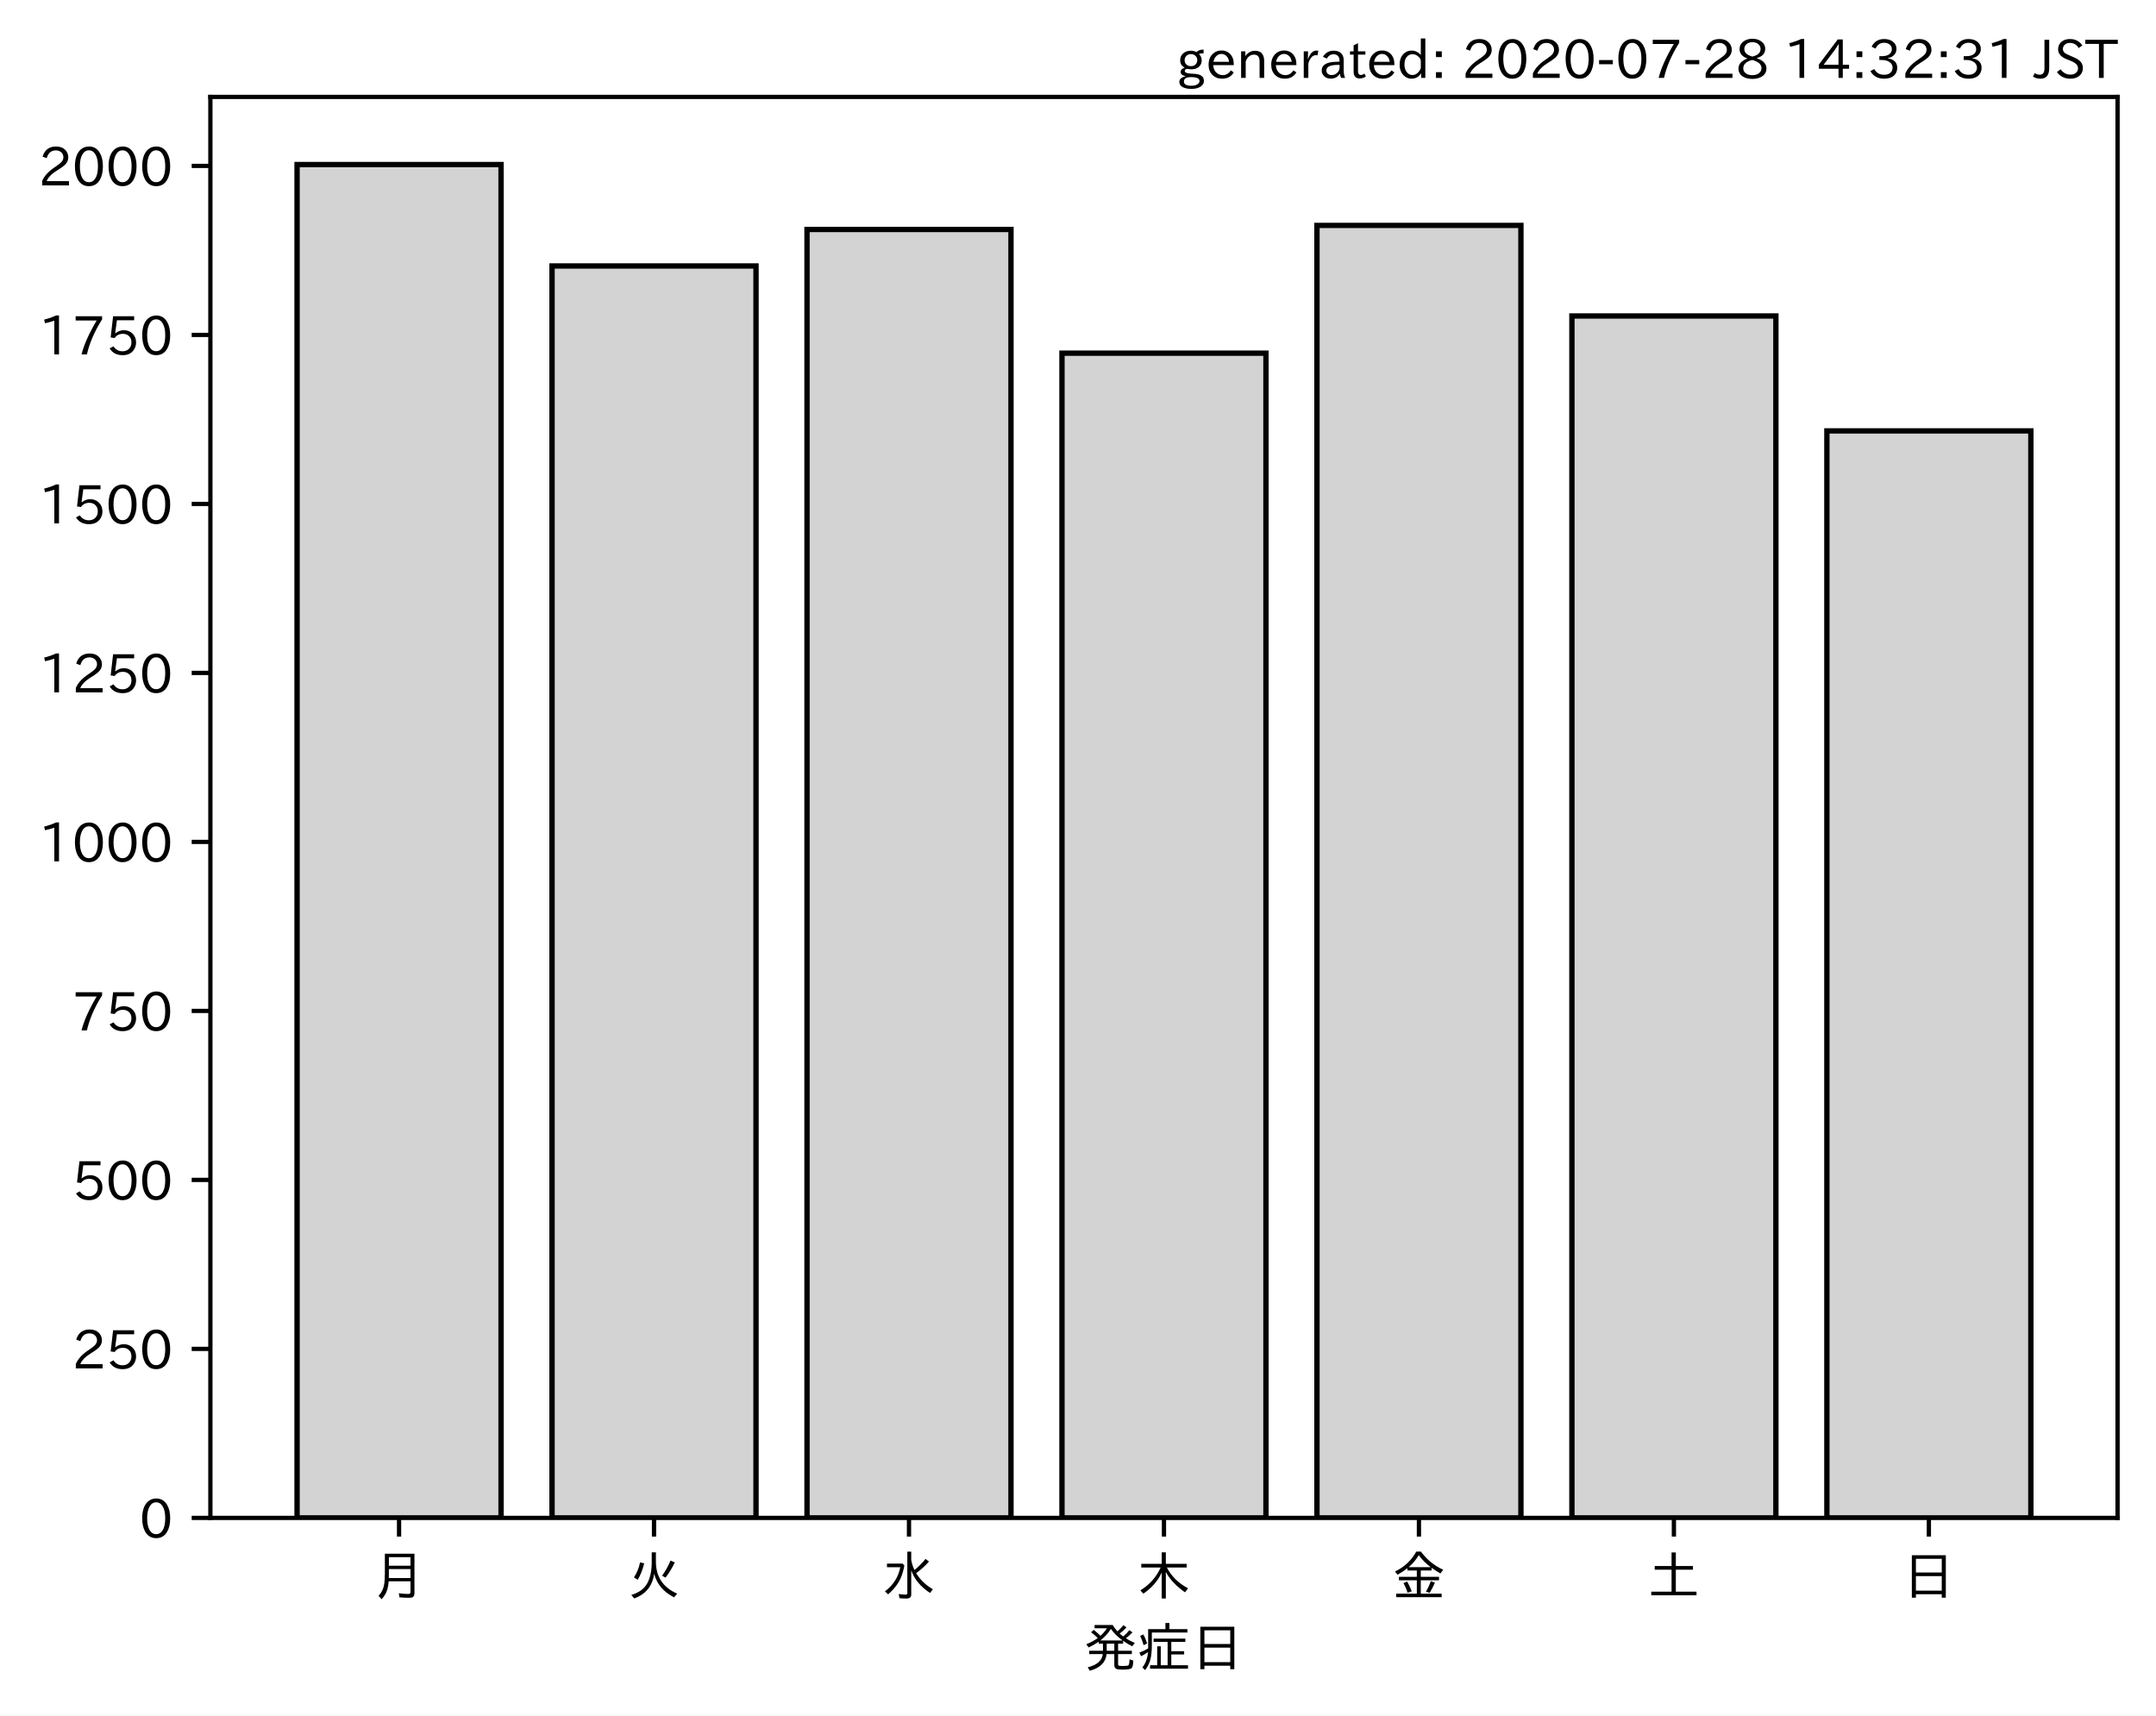
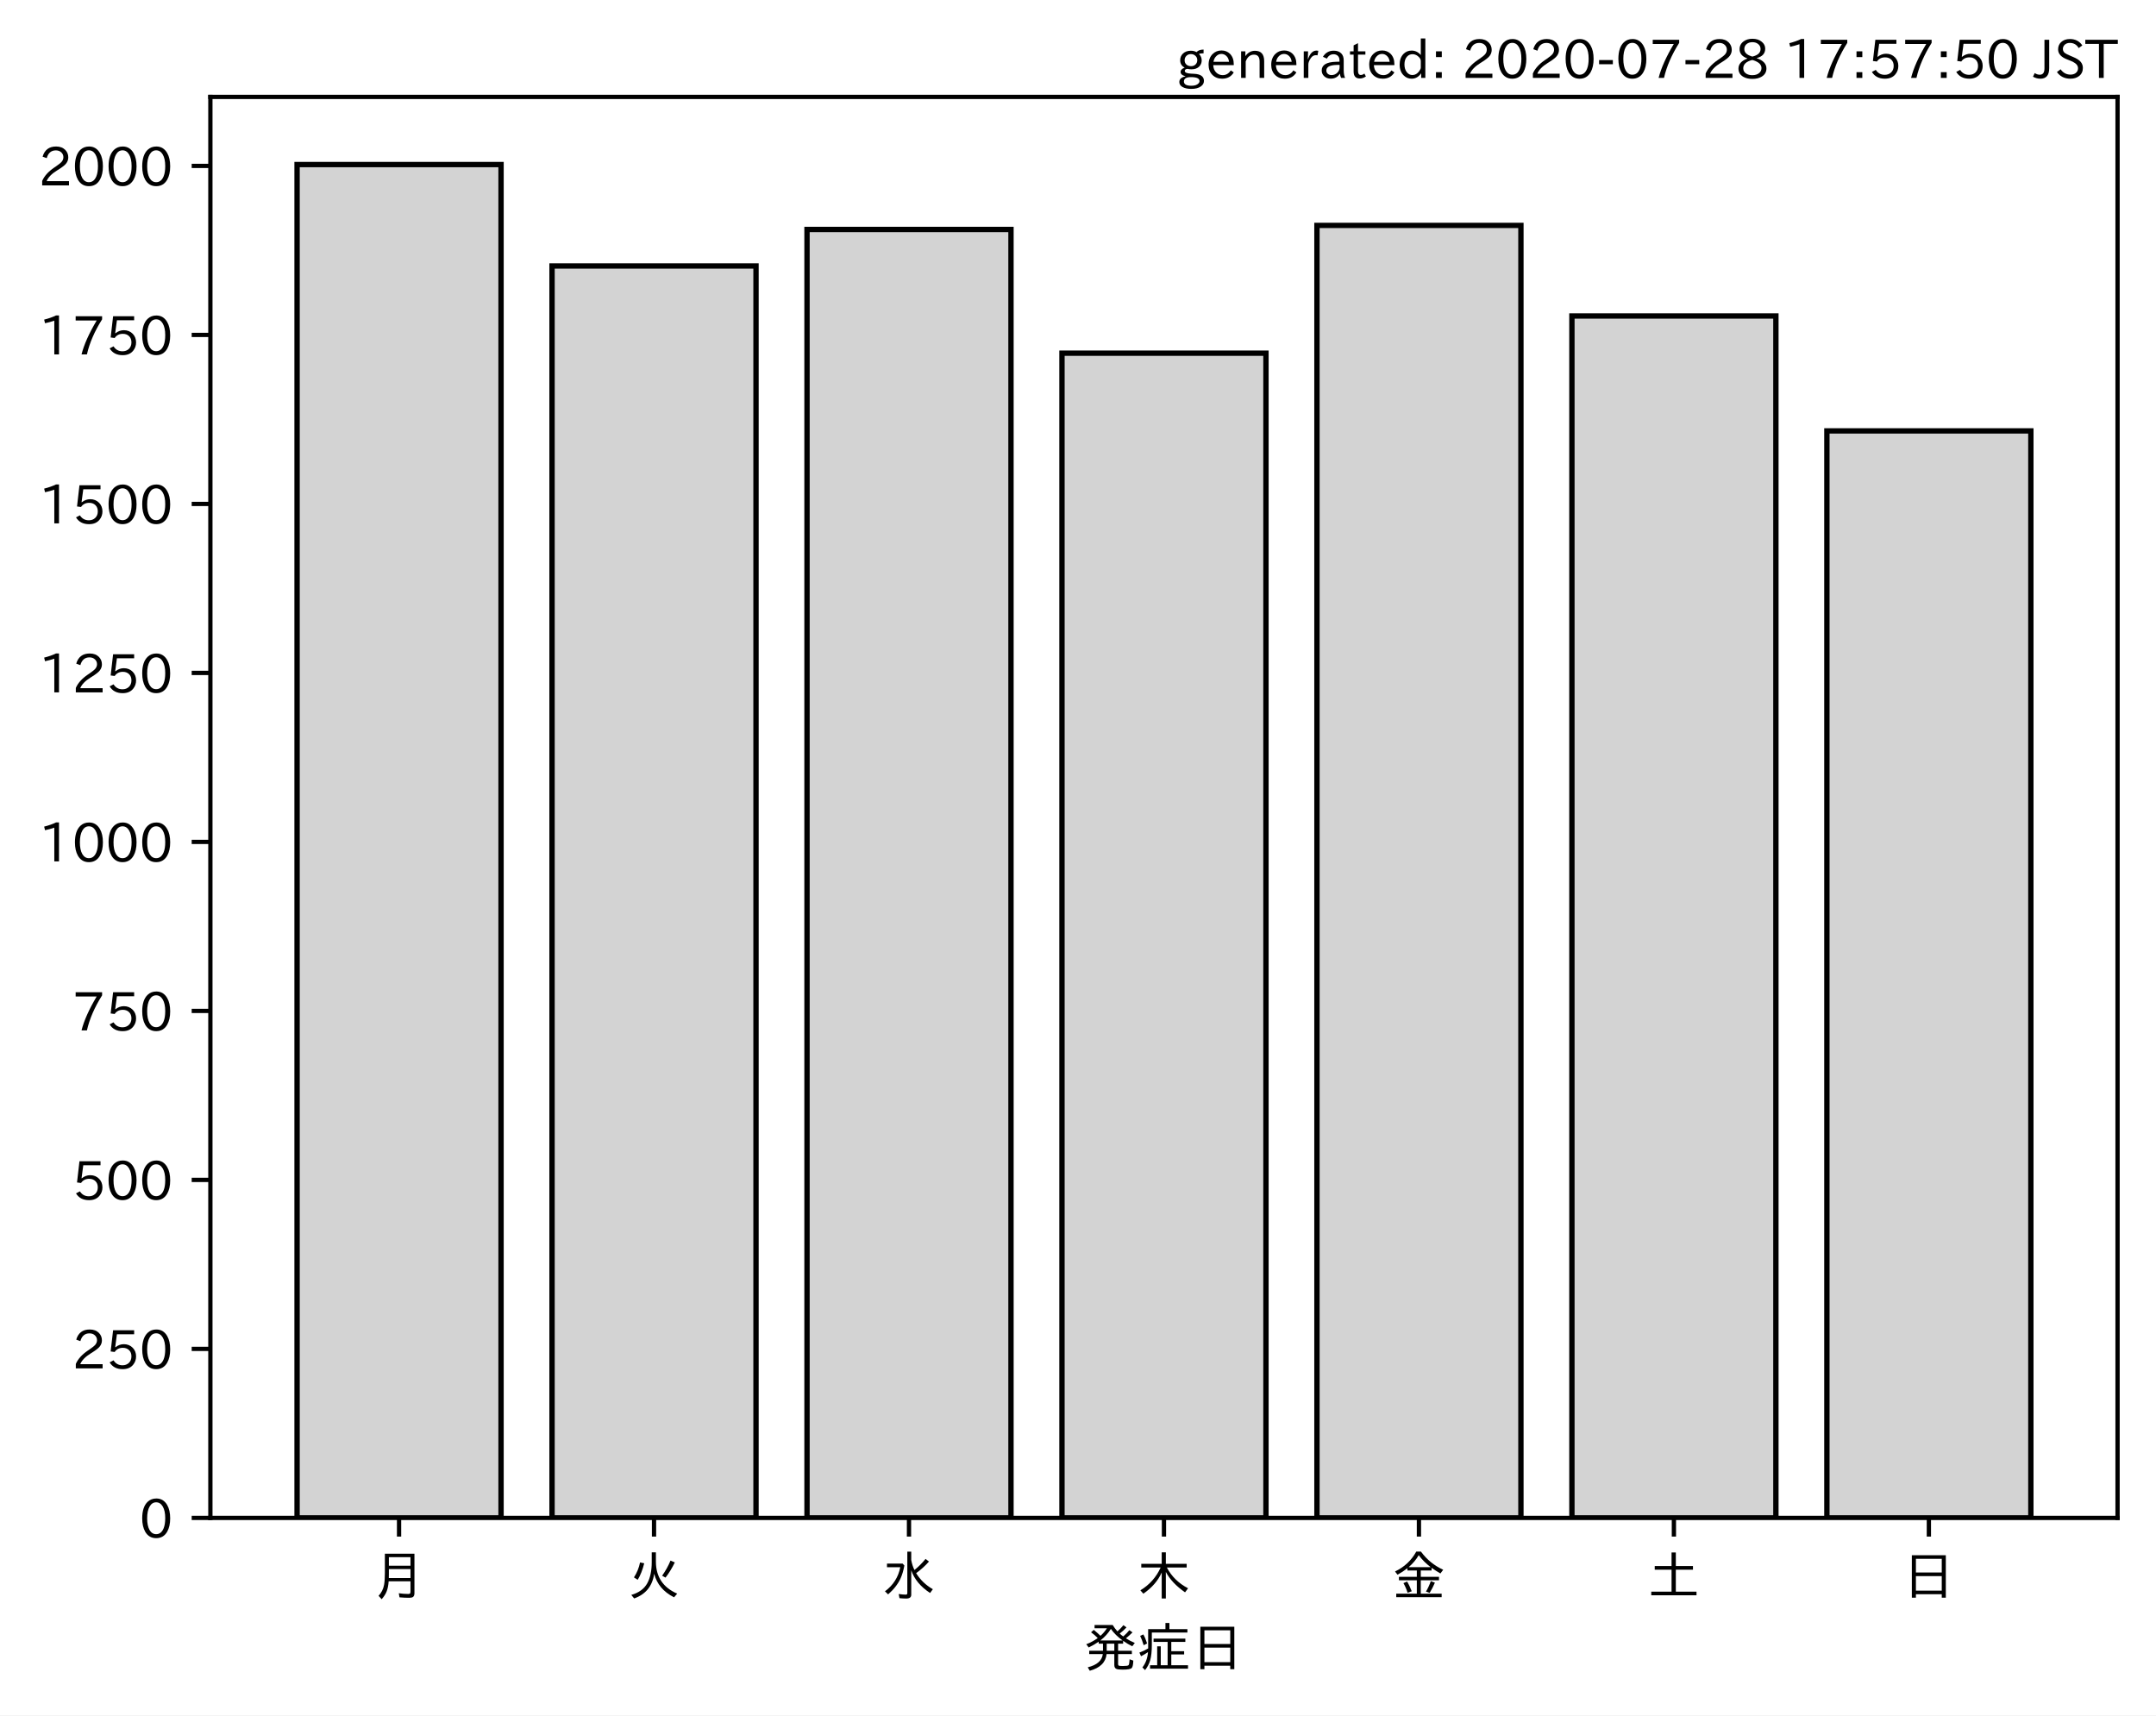
<svg xmlns="http://www.w3.org/2000/svg" xmlns:xlink="http://www.w3.org/1999/xlink" height="321.24pt" version="1.1" viewBox="0 0 403.714 321.24" width="403.714pt">
  <defs>
    <style type="text/css">*{stroke-linecap:butt;stroke-linejoin:round;}</style>
  </defs>
  <g id="figure_1">
    <g id="patch_1">
      <path d="M 0 321.24  L 403.714 321.24  L 403.714 0  L 0 0  z " style="fill:#ffffff;" />
    </g>
    <g id="axes_1">
      <g id="patch_2">
        <path d="M 39.394 284.259  L 396.514 284.259  L 396.514 18.147  L 39.394 18.147  z " style="fill:#ffffff;" />
      </g>
      <g id="patch_3">
-         <path clip-path="url(#pa9a5b48091)" d="M 55.626 284.259  L 93.821 284.259  L 93.821 30.819  L 55.626 30.819  z " style="fill:#d3d3d3;stroke:#000000;stroke-linejoin:miter;" />
+         <path clip-path="url(#pfd80ca3d5c)" d="M 55.626 284.259  L 93.821 284.259  L 93.821 30.819  L 55.626 30.819  z " style="fill:#d3d3d3;stroke:#000000;stroke-linejoin:miter;" />
      </g>
      <g id="patch_4">
-         <path clip-path="url(#pa9a5b48091)" d="M 103.37 284.259  L 141.564 284.259  L 141.564 49.808  L 103.37 49.808  z " style="fill:#d3d3d3;stroke:#000000;stroke-linejoin:miter;" />
+         <path clip-path="url(#pfd80ca3d5c)" d="M 103.37 284.259  L 141.564 284.259  L 141.564 49.808  L 103.37 49.808  z " style="fill:#d3d3d3;stroke:#000000;stroke-linejoin:miter;" />
      </g>
      <g id="patch_5">
-         <path clip-path="url(#pa9a5b48091)" d="M 151.113 284.259  L 189.308 284.259  L 189.308 42.972  L 151.113 42.972  z " style="fill:#d3d3d3;stroke:#000000;stroke-linejoin:miter;" />
+         <path clip-path="url(#pfd80ca3d5c)" d="M 151.113 284.259  L 189.308 284.259  L 189.308 42.972  L 151.113 42.972  z " style="fill:#d3d3d3;stroke:#000000;stroke-linejoin:miter;" />
      </g>
      <g id="patch_6">
-         <path clip-path="url(#pa9a5b48091)" d="M 198.856 284.259  L 237.051 284.259  L 237.051 66.138  L 198.856 66.138  z " style="fill:#d3d3d3;stroke:#000000;stroke-linejoin:miter;" />
+         <path clip-path="url(#pfd80ca3d5c)" d="M 198.856 284.259  L 237.051 284.259  L 237.051 66.138  L 198.856 66.138  z " style="fill:#d3d3d3;stroke:#000000;stroke-linejoin:miter;" />
      </g>
      <g id="patch_7">
-         <path clip-path="url(#pa9a5b48091)" d="M 246.6 284.259  L 284.794 284.259  L 284.794 42.212  L 246.6 42.212  z " style="fill:#d3d3d3;stroke:#000000;stroke-linejoin:miter;" />
+         <path clip-path="url(#pfd80ca3d5c)" d="M 246.6 284.259  L 284.794 284.259  L 284.794 42.212  L 246.6 42.212  z " style="fill:#d3d3d3;stroke:#000000;stroke-linejoin:miter;" />
      </g>
      <g id="patch_8">
-         <path clip-path="url(#pa9a5b48091)" d="M 294.343 284.259  L 332.538 284.259  L 332.538 59.176  L 294.343 59.176  z " style="fill:#d3d3d3;stroke:#000000;stroke-linejoin:miter;" />
+         <path clip-path="url(#pfd80ca3d5c)" d="M 294.343 284.259  L 332.538 284.259  L 332.538 59.176  L 294.343 59.176  z " style="fill:#d3d3d3;stroke:#000000;stroke-linejoin:miter;" />
      </g>
      <g id="patch_9">
-         <path clip-path="url(#pa9a5b48091)" d="M 342.086 284.259  L 380.281 284.259  L 380.281 80.696  L 342.086 80.696  z " style="fill:#d3d3d3;stroke:#000000;stroke-linejoin:miter;" />
+         <path clip-path="url(#pfd80ca3d5c)" d="M 342.086 284.259  L 380.281 284.259  L 380.281 80.696  L 342.086 80.696  z " style="fill:#d3d3d3;stroke:#000000;stroke-linejoin:miter;" />
      </g>
      <g id="matplotlib.axis_1">
        <g id="xtick_1">
          <g id="line2d_1">
            <defs>
-               <path d="M 0 0  L 0 3.5  " id="maa4a8fe077" style="stroke:#000000;stroke-width:0.8;" />
+               <path d="M 0 0  L 0 3.5  " id="m48f5df5b81" style="stroke:#000000;stroke-width:0.8;" />
            </defs>
            <g>
-               <use style="stroke:#000000;stroke-width:0.8;" x="74.724" xlink:href="#maa4a8fe077" y="284.259" />
+               <use style="stroke:#000000;stroke-width:0.8;" x="74.724" xlink:href="#m48f5df5b81" y="284.259" />
            </g>
          </g>
          <g id="text_1">
            <g transform="translate(69.7238 298.7493)scale(0.1 -0.1)">
              <defs>
                <path d="M 78.812 77.875  L 78.812 4  Q 78.812 -1.219 76.078 -3.172  Q 73.969 -4.688 68.797 -4.688  Q 60.844 -4.688 50.828 -3.859  L 49.516 3.812  Q 58.594 2.484 67.094 2.484  Q 70.359 2.484 71.047 4.109  Q 71.391 4.891 71.391 6.844  L 71.391 26.125  L 30.516 26.125  Q 29.781 14.938 26.812 7.422  Q 24.031 0.094 17.438 -7.375  L 11.625 -0.984  Q 19.672 7.422 21.922 19.438  Q 23.438 27.688 23.438 41.406  L 23.438 77.875  z M 30.953 71.391  L 30.953 55.328  L 71.391 55.328  L 71.391 71.391  z M 30.953 49.125  L 30.953 39.938  Q 30.953 35.75 30.859 33.547  L 30.859 32.328  L 71.391 32.328  L 71.391 49.125  z " id="IPAexGothic-26376" />
              </defs>
              <use xlink:href="#IPAexGothic-26376" />
            </g>
          </g>
        </g>
        <g id="xtick_2">
          <g id="line2d_2">
            <g>
-               <use style="stroke:#000000;stroke-width:0.8;" x="122.467" xlink:href="#maa4a8fe077" y="284.259" />
+               <use style="stroke:#000000;stroke-width:0.8;" x="122.467" xlink:href="#m48f5df5b81" y="284.259" />
            </g>
          </g>
          <g id="text_2">
            <g transform="translate(117.4671 298.7493)scale(0.1 -0.1)">
              <defs>
                <path d="M 53.516 80.422  L 53.516 63.188  Q 53.516 20.359 93.406 3.078  L 87.5 -3.812  Q 57.672 11.328 50.297 40.375  Q 45.359 5.672 12.797 -5.906  L 7.422 0.688  Q 28.859 6.844 37.406 22.609  Q 45.703 37.844 45.703 62.016  L 45.703 80.422  z M 12.406 33.5  Q 20.703 46.141 23.828 61.531  L 31.641 59.906  Q 27 41.312 19.438 29  z M 65.141 36.625  Q 74.656 50.047 80.906 64.984  L 88.922 61.531  Q 81.109 45.406 71.531 33.109  z " id="IPAexGothic-28779" />
              </defs>
              <use xlink:href="#IPAexGothic-28779" />
            </g>
          </g>
        </g>
        <g id="xtick_3">
          <g id="line2d_3">
            <g>
-               <use style="stroke:#000000;stroke-width:0.8;" x="170.21" xlink:href="#maa4a8fe077" y="284.259" />
+               <use style="stroke:#000000;stroke-width:0.8;" x="170.21" xlink:href="#m48f5df5b81" y="284.259" />
            </g>
          </g>
          <g id="text_3">
            <g transform="translate(165.2104 298.7493)scale(0.1 -0.1)">
              <defs>
                <path d="M 54.203 65.922  Q 56.156 55.562 60.203 47.312  Q 71.578 56.453 81 68.109  L 87.406 63.188  Q 77.25 51.516 63.375 41.406  Q 75 22.609 94.672 11.375  L 89.5 4.297  Q 62.75 21.781 54.203 46.781  L 54.203 0.984  Q 54.203 -6.109 44.875 -6.109  Q 38.812 -6.109 32.172 -5.422  L 30.766 2.391  Q 38.422 1.219 44 1.219  Q 46.875 1.219 46.875 4.109  L 46.875 81.688  L 54.203 81.688  z M 8.797 59.281  L 38.094 59.281  L 41.359 55.766  Q 38.672 41.219 34.078 31.297  Q 26.656 15.375 10.891 1.703  L 4.984 7.422  Q 28.266 24.656 33.688 52.594  L 8.797 52.594  z " id="IPAexGothic-27700" />
              </defs>
              <use xlink:href="#IPAexGothic-27700" />
            </g>
          </g>
        </g>
        <g id="xtick_4">
          <g id="line2d_4">
            <g>
-               <use style="stroke:#000000;stroke-width:0.8;" x="217.954" xlink:href="#maa4a8fe077" y="284.259" />
+               <use style="stroke:#000000;stroke-width:0.8;" x="217.954" xlink:href="#m48f5df5b81" y="284.259" />
            </g>
          </g>
          <g id="text_4">
            <g transform="translate(212.9538 298.7493)scale(0.1 -0.1)">
              <defs>
                <path d="M 55.422 52  Q 68.5 27 95.125 13.094  L 89.5 5.516  Q 64.594 22.797 53.516 43.703  L 53.516 -6  L 45.797 -6  L 45.797 42.672  Q 35.5 19.578 11.422 2.984  L 5.812 9.281  Q 31.453 24.75 43.797 52  L 7.516 52  L 7.516 58.891  L 45.797 58.891  L 45.797 80.469  L 53.516 80.469  L 53.516 58.891  L 92.531 58.891  L 92.531 52  z " id="IPAexGothic-26408" />
              </defs>
              <use xlink:href="#IPAexGothic-26408" />
            </g>
          </g>
        </g>
        <g id="xtick_5">
          <g id="line2d_5">
            <g>
-               <use style="stroke:#000000;stroke-width:0.8;" x="265.697" xlink:href="#maa4a8fe077" y="284.259" />
+               <use style="stroke:#000000;stroke-width:0.8;" x="265.697" xlink:href="#m48f5df5b81" y="284.259" />
            </g>
          </g>
          <g id="text_5">
            <g transform="translate(260.6971 298.7493)scale(0.1 -0.1)">
              <defs>
                <path d="M 53.469 46.391  L 53.469 34.516  L 87.547 34.516  L 87.547 28.125  L 53.469 28.125  L 53.469 2.984  L 92.531 2.984  L 92.531 -3.516  L 7.516 -3.516  L 7.516 2.984  L 46.047 2.984  L 46.047 28.125  L 12.547 28.125  L 12.547 34.516  L 46.047 34.516  L 46.047 46.391  L 28.422 46.391  L 28.422 50.688  Q 19.734 43.891 9.906 38.531  L 5.219 44.578  Q 31.344 56.984 45.016 81.781  L 53.766 81.781  Q 70.359 59.234 95.453 47.797  L 90.234 40.828  Q 81.547 45.844 73.641 51.469  L 73.641 46.391  z M 72.016 52.688  Q 59.078 62.406 49.562 75.094  Q 42.828 63.141 30.812 52.688  z M 28.719 4.688  Q 26.078 13.719 21 22.797  L 27.875 25.688  Q 31.938 19.188 36.531 7.516  z M 63.188 6.891  Q 68.797 16.406 72.219 26.516  L 79.891 23.578  Q 75.922 14.156 70.125 4.5  z " id="IPAexGothic-37329" />
              </defs>
              <use xlink:href="#IPAexGothic-37329" />
            </g>
          </g>
        </g>
        <g id="xtick_6">
          <g id="line2d_6">
            <g>
-               <use style="stroke:#000000;stroke-width:0.8;" x="313.44" xlink:href="#maa4a8fe077" y="284.259" />
+               <use style="stroke:#000000;stroke-width:0.8;" x="313.44" xlink:href="#m48f5df5b81" y="284.259" />
            </g>
          </g>
          <g id="text_6">
            <g transform="translate(308.4404 298.7493)scale(0.1 -0.1)">
              <defs>
                <path d="M 45.609 54.781  L 45.609 80.172  L 53.609 80.172  L 53.609 54.781  L 85.688 54.781  L 85.688 47.906  L 53.609 47.906  L 53.609 6.781  L 92.328 6.781  L 92.328 0  L 7.625 0  L 7.625 6.781  L 45.609 6.781  L 45.609 47.906  L 14.109 47.906  L 14.109 54.781  z " id="IPAexGothic-22303" />
              </defs>
              <use xlink:href="#IPAexGothic-22303" />
            </g>
          </g>
        </g>
        <g id="xtick_7">
          <g id="line2d_7">
            <g>
-               <use style="stroke:#000000;stroke-width:0.8;" x="361.184" xlink:href="#maa4a8fe077" y="284.259" />
+               <use style="stroke:#000000;stroke-width:0.8;" x="361.184" xlink:href="#m48f5df5b81" y="284.259" />
            </g>
          </g>
          <g id="text_7">
            <g transform="translate(356.1837 298.7493)scale(0.1 -0.1)">
              <defs>
                <path d="M 81.734 75  L 81.734 -4.5  L 74.125 -4.5  L 74.125 2  L 25.734 2  L 25.734 -4.5  L 18.109 -4.5  L 18.109 75  z M 25.734 68.312  L 25.734 42.672  L 74.125 42.672  L 74.125 68.312  z M 25.734 35.891  L 25.734 8.688  L 74.125 8.688  L 74.125 35.891  z " id="IPAexGothic-26085" />
              </defs>
              <use xlink:href="#IPAexGothic-26085" />
            </g>
          </g>
        </g>
        <g id="text_8">
          <g transform="translate(202.9538 312.1399)scale(0.1 -0.1)">
            <defs>
              <path d="M 73.734 56.844  Q 80.609 62.75 85.203 68.609  L 91.109 64.406  Q 84.469 57.812 78.719 53.328  Q 85.938 48.688 95.406 44.625  L 90.625 38.375  Q 81.734 42.781 73.531 48.641  L 73.531 43.312  L 64.109 43.312  L 64.109 29.984  L 89.891 29.984  L 89.891 23.781  L 64.109 23.781  L 64.109 5.609  Q 64.109 2.484 65.719 2.047  Q 67.391 1.469 73.094 1.469  Q 82.125 1.469 83.594 2.984  Q 85.062 4.438 85.5 11.969  Q 85.5 13.484 85.594 14.062  L 92.625 11.578  Q 92.188 0.391 89.703 -2.203  Q 87.062 -5.328 72.609 -5.328  Q 63.812 -5.328 60.938 -4  Q 57.031 -2.344 57.031 3.328  L 57.031 23.781  L 42.578 23.781  Q 40.188 0.531 11.078 -7.422  L 7.281 -0.984  Q 33.25 5.422 35.5 23.781  L 10.016 23.781  L 10.016 29.984  L 35.797 29.984  L 35.797 43.312  L 27.781 43.312  L 27.781 47.016  Q 19.734 41.359 9.078 36.188  L 4.5 42.188  Q 16.312 46.734 25.984 53.812  Q 19.828 60.156 13.484 64.594  L 18.609 69.141  Q 26.516 62.594 31.109 58.016  Q 38.031 64.062 43.172 72.125  L 20.062 72.125  L 20.062 78.219  L 54 78.219  Q 58.203 71.344 62.891 66.312  Q 69.094 71.625 74.031 77.938  L 79.828 73.734  Q 74.172 67.625 67.094 62.203  Q 70.406 59.078 73.734 56.844  z M 57.031 43.312  L 42.781 43.312  L 42.781 29.984  L 57.031 29.984  z M 30.906 49.312  L 72.516 49.312  Q 58.688 59.281 50.594 71  Q 43.219 58.891 30.906 49.312  z " id="IPAexGothic-30330" />
              <path d="M 63.719 2.875  L 95.016 2.875  L 95.016 -3.516  L 23.969 -3.516  L 23.969 2.875  L 37.312 2.875  L 37.312 38.281  L 44 38.281  L 44 2.875  L 56.844 2.875  L 56.844 46.578  L 30.516 46.578  L 30.516 52.781  L 90.047 52.781  L 90.047 46.578  L 63.719 46.578  L 63.719 29.203  L 87.797 29.203  L 87.797 23.094  L 63.719 23.094  z M 60.203 70.516  L 93.891 70.516  L 93.891 64.109  L 27.297 64.109  L 27.297 41.406  Q 27.297 23.141 24.219 12.203  Q 21.391 2.25 14.594 -6.203  L 9.625 -1.172  Q 18.75 10.359 20.125 27.484  Q 15.438 24.125 7.078 19.734  L 4 26.609  Q 12.312 29.594 20.406 34.328  L 20.406 37.891  L 20.406 70.516  L 52.781 70.516  L 52.781 81.984  L 60.203 81.984  z M 12.016 40.375  Q 8.891 50.781 5.422 57.906  L 11.375 60.594  Q 15.234 53.859 18.406 43.703  z " id="IPAexGothic-30151" />
            </defs>
            <use xlink:href="#IPAexGothic-30330" />
            <use x="100" xlink:href="#IPAexGothic-30151" />
            <use x="200" xlink:href="#IPAexGothic-26085" />
          </g>
        </g>
      </g>
      <g id="matplotlib.axis_2">
        <g id="ytick_1">
          <g id="line2d_8">
            <defs>
-               <path d="M 0 0  L -3.5 0  " id="m07792833d2" style="stroke:#000000;stroke-width:0.8;" />
+               <path d="M 0 0  L -3.5 0  " id="m10b50eb57b" style="stroke:#000000;stroke-width:0.8;" />
            </defs>
            <g>
-               <use style="stroke:#000000;stroke-width:0.8;" x="39.394" xlink:href="#m07792833d2" y="284.259" />
+               <use style="stroke:#000000;stroke-width:0.8;" x="39.394" xlink:href="#m10b50eb57b" y="284.259" />
            </g>
          </g>
          <g id="text_9">
            <g transform="translate(26.09531 288.0039)scale(0.1 -0.1)">
              <defs>
                <path d="M 31.844 73.828  Q 45.016 73.828 52.094 61.625  Q 57.719 51.953 57.719 36.625  Q 57.719 21.438 52.094 11.578  Q 45.125 -0.484 31.5 -0.484  Q 17.922 -0.484 10.938 11.578  Q 5.328 21.438 5.328 36.719  Q 5.328 58.016 15.625 67.719  Q 22.172 73.828 31.844 73.828  z M 31.5 66.656  Q 23.688 66.656 19.188 58.734  Q 14.594 50.734 14.594 36.625  Q 14.594 22.75 19.094 14.797  Q 23.641 6.984 31.5 6.984  Q 40.922 6.984 45.453 18.016  Q 48.438 25.344 48.438 37.109  Q 48.438 50.875 43.844 58.734  Q 39.203 66.656 31.5 66.656  z " id="IPAexGothic-48" />
              </defs>
              <use xlink:href="#IPAexGothic-48" />
            </g>
          </g>
        </g>
        <g id="ytick_2">
          <g id="line2d_9">
            <g>
-               <use style="stroke:#000000;stroke-width:0.8;" x="39.394" xlink:href="#m07792833d2" y="252.61" />
+               <use style="stroke:#000000;stroke-width:0.8;" x="39.394" xlink:href="#m10b50eb57b" y="252.61" />
            </g>
          </g>
          <g id="text_10">
            <g transform="translate(13.49844 256.3556)scale(0.1 -0.1)">
              <defs>
                <path d="M 57.172 0.984  L 6.984 0.984  L 6.984 9.281  Q 12.891 23.047 29.594 34.422  L 32.375 36.281  Q 40.922 42.141 43.609 45.406  Q 46.688 49.266 46.688 53.812  Q 46.688 58.938 43.062 62.547  Q 39.062 66.547 32.562 66.547  Q 19.531 66.547 15.484 52  L 7.766 54.781  Q 13.328 73.828 33.062 73.828  Q 43.844 73.828 50.25 67.438  Q 55.859 61.672 55.859 53.516  Q 55.859 47.469 52.25 42.531  Q 48.922 37.75 36.969 30.281  L 34.859 29  Q 19.625 19.578 15.281 8.891  L 57.172 8.891  z " id="IPAexGothic-50" />
                <path d="M 18.406 40.672  Q 25.531 46.297 33.938 46.297  Q 44 46.297 50.641 39.5  Q 56.844 33.016 56.844 23.391  Q 56.844 14.656 51.516 8.016  Q 44.828 -0.484 31.734 -0.484  Q 14.984 -0.484 7.328 12.25  L 14.656 16.062  Q 20.453 6.781 31.453 6.781  Q 38.531 6.781 43.266 11.188  Q 48.141 15.828 48.141 23.484  Q 48.141 30.719 43.844 35.016  Q 39.359 39.5 32.125 39.5  Q 21.969 39.5 16.75 31.688  L 9.234 32.672  L 13.812 72.406  L 53.219 72.406  L 53.219 64.891  L 20.953 64.891  L 17.719 40.672  z " id="IPAexGothic-53" />
              </defs>
              <use xlink:href="#IPAexGothic-50" />
              <use x="62.988" xlink:href="#IPAexGothic-53" />
              <use x="125.977" xlink:href="#IPAexGothic-48" />
            </g>
          </g>
        </g>
        <g id="ytick_3">
          <g id="line2d_10">
            <g>
-               <use style="stroke:#000000;stroke-width:0.8;" x="39.394" xlink:href="#m07792833d2" y="220.962" />
+               <use style="stroke:#000000;stroke-width:0.8;" x="39.394" xlink:href="#m10b50eb57b" y="220.962" />
            </g>
          </g>
          <g id="text_11">
            <g transform="translate(13.49844 224.7072)scale(0.1 -0.1)">
              <use xlink:href="#IPAexGothic-53" />
              <use x="62.988" xlink:href="#IPAexGothic-48" />
              <use x="125.977" xlink:href="#IPAexGothic-48" />
            </g>
          </g>
        </g>
        <g id="ytick_4">
          <g id="line2d_11">
            <g>
-               <use style="stroke:#000000;stroke-width:0.8;" x="39.394" xlink:href="#m07792833d2" y="189.314" />
+               <use style="stroke:#000000;stroke-width:0.8;" x="39.394" xlink:href="#m10b50eb57b" y="189.314" />
            </g>
          </g>
          <g id="text_12">
            <g transform="translate(13.49844 193.0589)scale(0.1 -0.1)">
              <defs>
                <path d="M 56.203 66.609  Q 34.969 32.906 27.781 0.984  L 17.672 0.984  Q 24.703 28.656 46.094 64.5  L 6.688 64.5  L 6.688 72.406  L 56.203 72.406  z " id="IPAexGothic-55" />
              </defs>
              <use xlink:href="#IPAexGothic-55" />
              <use x="62.988" xlink:href="#IPAexGothic-53" />
              <use x="125.977" xlink:href="#IPAexGothic-48" />
            </g>
          </g>
        </g>
        <g id="ytick_5">
          <g id="line2d_12">
            <g>
-               <use style="stroke:#000000;stroke-width:0.8;" x="39.394" xlink:href="#m07792833d2" y="157.665" />
+               <use style="stroke:#000000;stroke-width:0.8;" x="39.394" xlink:href="#m10b50eb57b" y="157.665" />
            </g>
          </g>
          <g id="text_13">
            <g transform="translate(7.2 161.4105)scale(0.1 -0.1)">
              <defs>
                <path d="M 38.484 0.984  L 29.688 0.984  L 29.688 64.109  Q 21.438 61.281 12.312 59.328  L 10.688 66.109  Q 23.734 69.391 32.906 73.922  L 38.484 73.922  z " id="IPAexGothic-49" />
              </defs>
              <use xlink:href="#IPAexGothic-49" />
              <use x="62.988" xlink:href="#IPAexGothic-48" />
              <use x="125.977" xlink:href="#IPAexGothic-48" />
              <use x="188.965" xlink:href="#IPAexGothic-48" />
            </g>
          </g>
        </g>
        <g id="ytick_6">
          <g id="line2d_13">
            <g>
-               <use style="stroke:#000000;stroke-width:0.8;" x="39.394" xlink:href="#m07792833d2" y="126.017" />
+               <use style="stroke:#000000;stroke-width:0.8;" x="39.394" xlink:href="#m10b50eb57b" y="126.017" />
            </g>
          </g>
          <g id="text_14">
            <g transform="translate(7.2 129.7622)scale(0.1 -0.1)">
              <use xlink:href="#IPAexGothic-49" />
              <use x="62.988" xlink:href="#IPAexGothic-50" />
              <use x="125.977" xlink:href="#IPAexGothic-53" />
              <use x="188.965" xlink:href="#IPAexGothic-48" />
            </g>
          </g>
        </g>
        <g id="ytick_7">
          <g id="line2d_14">
            <g>
-               <use style="stroke:#000000;stroke-width:0.8;" x="39.394" xlink:href="#m07792833d2" y="94.369" />
+               <use style="stroke:#000000;stroke-width:0.8;" x="39.394" xlink:href="#m10b50eb57b" y="94.369" />
            </g>
          </g>
          <g id="text_15">
            <g transform="translate(7.2 98.11383)scale(0.1 -0.1)">
              <use xlink:href="#IPAexGothic-49" />
              <use x="62.988" xlink:href="#IPAexGothic-53" />
              <use x="125.977" xlink:href="#IPAexGothic-48" />
              <use x="188.965" xlink:href="#IPAexGothic-48" />
            </g>
          </g>
        </g>
        <g id="ytick_8">
          <g id="line2d_15">
            <g>
-               <use style="stroke:#000000;stroke-width:0.8;" x="39.394" xlink:href="#m07792833d2" y="62.72" />
+               <use style="stroke:#000000;stroke-width:0.8;" x="39.394" xlink:href="#m10b50eb57b" y="62.72" />
            </g>
          </g>
          <g id="text_16">
            <g transform="translate(7.2 66.46548)scale(0.1 -0.1)">
              <use xlink:href="#IPAexGothic-49" />
              <use x="62.988" xlink:href="#IPAexGothic-55" />
              <use x="125.977" xlink:href="#IPAexGothic-53" />
              <use x="188.965" xlink:href="#IPAexGothic-48" />
            </g>
          </g>
        </g>
        <g id="ytick_9">
          <g id="line2d_16">
            <g>
-               <use style="stroke:#000000;stroke-width:0.8;" x="39.394" xlink:href="#m07792833d2" y="31.072" />
+               <use style="stroke:#000000;stroke-width:0.8;" x="39.394" xlink:href="#m10b50eb57b" y="31.072" />
            </g>
          </g>
          <g id="text_17">
            <g transform="translate(7.2 34.81712)scale(0.1 -0.1)">
              <use xlink:href="#IPAexGothic-50" />
              <use x="62.988" xlink:href="#IPAexGothic-48" />
              <use x="125.977" xlink:href="#IPAexGothic-48" />
              <use x="188.965" xlink:href="#IPAexGothic-48" />
            </g>
          </g>
        </g>
      </g>
      <g id="patch_10">
        <path d="M 39.394 284.259  L 39.394 18.147  " style="fill:none;stroke:#000000;stroke-linecap:square;stroke-linejoin:miter;stroke-width:0.8;" />
      </g>
      <g id="patch_11">
        <path d="M 396.514 284.259  L 396.514 18.147  " style="fill:none;stroke:#000000;stroke-linecap:square;stroke-linejoin:miter;stroke-width:0.8;" />
      </g>
      <g id="patch_12">
        <path d="M 39.394 284.259  L 396.514 284.259  " style="fill:none;stroke:#000000;stroke-linecap:square;stroke-linejoin:miter;stroke-width:0.8;" />
      </g>
      <g id="patch_13">
        <path d="M 39.394 18.147  L 396.514 18.147  " style="fill:none;stroke:#000000;stroke-linecap:square;stroke-linejoin:miter;stroke-width:0.8;" />
      </g>
    </g>
    <g id="text_18">
      <g transform="translate(220.2794 14.69063)scale(0.1 -0.1)">
        <defs>
          <path d="M 20.797 17.969  Q 15.719 17.531 15.719 14.062  Q 15.719 9.578 27.547 8.984  L 33.297 8.688  Q 51.609 7.766 51.609 -4.594  Q 51.609 -10.938 45.703 -14.984  Q 39.359 -19.578 28.031 -19.578  Q 17.781 -19.578 11.531 -16.062  Q 5.516 -12.641 5.516 -6.688  Q 5.516 1.312 16.797 3.859  L 16.797 4.203  Q 7.906 6.453 7.906 12.156  Q 7.906 17.438 15.531 20.266  Q 7.125 24.609 7.125 34.078  Q 7.125 41.406 12.016 46.297  Q 17.625 51.906 27.156 51.906  Q 33.203 51.906 37.844 49.266  Q 41.406 53.953 50.922 54.109  L 50.922 47.078  Q 44.344 46.922 42.234 45.906  Q 47.406 40.828 47.406 33.891  Q 47.406 27 42.719 22.266  Q 37.5 17.094 28.328 17.094  Q 24.422 17.094 20.797 17.969  z M 27.094 45.609  Q 22.016 45.609 18.703 42.281  Q 15.438 39.016 15.438 34.078  Q 15.438 29.25 18.5 26.312  Q 21.828 23 27.438 23  Q 32.719 23 35.891 26.219  Q 39.109 29.391 39.109 34.422  Q 39.109 39.016 35.891 42.188  Q 32.516 45.609 27.094 45.609  z M 27.391 2.484  Q 14.109 2.484 14.109 -5.719  Q 14.109 -13.672 28.125 -13.672  Q 37.156 -13.672 41.219 -9.469  Q 43.312 -7.516 43.312 -4.891  Q 43.312 2.484 27.391 2.484  z " id="IPAexGothic-103" />
          <path d="M 13.484 24.906  Q 13.922 16.266 18.891 11.281  Q 23.969 6.203 31.203 6.203  Q 40.719 6.203 46.297 15.094  L 51.906 11.375  Q 44.828 -0.484 30.172 -0.484  Q 19.094 -0.484 11.969 6.594  Q 4.781 13.812 4.781 25.641  Q 4.781 38.188 12.312 45.703  Q 19 52.391 29 52.391  Q 38.422 52.391 44.781 46.188  Q 51.906 38.969 51.906 26.906  L 51.906 24.906  z M 43.062 31.203  Q 42.328 37.984 38.281 41.891  Q 34.281 45.906 28.812 45.906  Q 22.469 45.906 17.969 40.484  Q 14.891 36.812 13.969 31.203  z " id="IPAexGothic-101" />
          <path d="M 52 0.984  L 43.406 0.984  L 43.406 31.891  Q 43.406 44.578 32.906 44.578  Q 22.312 44.578 17.391 31.891  L 17.391 0.984  L 8.797 0.984  L 8.797 50.781  L 16.797 50.781  L 16.797 41.797  Q 23.828 51.812 34.719 51.812  Q 52 51.812 52 32.375  z " id="IPAexGothic-110" />
          <path d="M 36.078 51.812  L 34.578 43.266  Q 32.906 43.609 31.594 43.609  Q 25.828 43.609 22.078 38.188  Q 17.391 31.344 17.391 26.172  L 17.391 0.984  L 8.797 0.984  L 8.797 50.781  L 16.891 50.781  L 16.5 35.984  L 16.703 35.984  Q 22.219 52.203 32.766 52.203  Q 34.469 52.203 36.078 51.812  z " id="IPAexGothic-114" />
          <path d="M 49.312 0.984  L 41.75 0.984  Q 39.984 4.734 39.547 8.688  L 39.203 8.688  Q 33.547 -0.391 22.312 -0.391  Q 14.594 -0.391 9.719 4.5  Q 5.422 8.797 5.422 14.984  Q 5.422 30.422 32.031 31.203  L 38.719 31.391  L 38.719 33.984  Q 38.719 39.203 35.75 42.188  Q 32.625 45.312 27.734 45.312  Q 19.344 45.312 15.141 37.156  L 7.719 40.578  Q 14.656 52 27.938 52  Q 37.109 52 42.047 46.875  Q 46.625 42.281 46.625 33.891  L 46.625 15.578  Q 46.625 6.25 49.312 0.984  z M 38.922 25.391  L 33.453 25.297  Q 14.109 24.859 14.109 14.891  Q 14.109 11.375 16.406 9.078  Q 19.234 6.297 23.828 6.297  Q 30.219 6.297 34.906 10.984  Q 38.922 15.141 38.922 21  z " id="IPAexGothic-97" />
          <path d="M 33.203 3.766  Q 27.641 -0.094 21.828 -0.094  Q 10.203 -0.094 10.203 12.984  L 10.203 44.672  L 3.422 44.672  L 3.422 50.781  L 10.203 50.781  L 10.203 61.969  L 18.406 66.062  L 18.406 50.781  L 32.234 50.781  L 32.234 44.672  L 18.406 44.672  L 18.406 14.156  Q 18.406 6.5 23.641 6.5  Q 27.156 6.5 30.328 9.188  z " id="IPAexGothic-116" />
          <path d="M 52.984 0.984  L 45.172 0.984  L 45.172 9.672  Q 38.141 -0.484 27.391 -0.484  Q 18.453 -0.484 12.312 5.812  Q 4.891 13.188 4.891 25.984  Q 4.891 38.531 12.062 45.906  Q 18.266 52.203 27.391 52.203  Q 37.25 52.203 44.484 43.891  L 44.484 74.906  L 52.984 74.906  z M 44.484 20.359  L 44.484 32.766  Q 44.484 37.703 38.375 42.281  Q 34.078 45.406 28.953 45.406  Q 23.188 45.406 19.188 41.406  Q 13.875 36.078 13.875 26.219  Q 13.875 17.328 18.266 11.719  Q 22.516 6.391 28.859 6.391  Q 36.281 6.391 41.5 13.672  Q 44.484 17.719 44.484 20.359  z " id="IPAexGothic-100" />
          <path d="M 21.391 39.984  L 10.5 39.984  L 10.5 50.781  L 21.391 50.781  z M 21.391 0.984  L 10.5 0.984  L 10.5 11.766  L 21.391 11.766  z " id="IPAexGothic-58" />
          <path id="IPAexGothic-32" />
          <path d="M 30.766 26.609  L 4.984 26.609  L 4.984 34.422  L 30.766 34.422  z " id="IPAexGothic-45" />
          <path d="M 39.703 37.891  Q 57.812 31.734 57.812 18.703  Q 57.812 8.453 48.438 3.078  Q 41.609 -0.875 31.5 -0.875  Q 21.344 -0.875 14.5 3.078  Q 5.422 8.297 5.422 18.406  Q 5.422 31.062 22.016 37.203  L 22.016 37.5  Q 7.516 42.719 7.516 54.828  Q 7.516 64.062 15.328 69.625  Q 21.969 74.312 31.547 74.312  Q 42.234 74.312 48.922 68.797  Q 55.516 63.578 55.516 55.719  Q 55.516 42.281 39.703 38.188  z M 31.594 41.016  Q 46.828 44.625 46.828 55.125  Q 46.828 61.188 41.797 64.844  Q 37.703 67.922 31.5 67.922  Q 25.094 67.922 20.797 64.5  Q 16.406 60.891 16.406 55.031  Q 16.406 49.219 21.094 45.703  Q 23.344 43.891 26.906 42.531  Q 31 40.875 31.594 41.016  z M 30.906 34.516  Q 14.406 30.172 14.406 19  Q 14.406 12.109 20.516 8.688  Q 25.094 6.109 31.391 6.109  Q 40.234 6.109 45.016 10.891  Q 48.531 14.406 48.531 19.531  Q 48.531 24.906 43.656 28.906  Q 40.766 31.156 36.719 32.812  Q 31.984 34.719 30.906 34.516  z " id="IPAexGothic-56" />
-           <path d="M 59.578 18.109  L 47.797 18.109  L 47.797 0.984  L 39.797 0.984  L 39.797 18.109  L 3.078 18.109  L 3.078 26.125  L 38.375 73.094  L 47.797 73.094  L 47.797 25.531  L 59.578 25.531  z M 40.281 64.203  L 39.984 64.203  Q 35.594 57.125 31.297 51.312  L 11.859 25.531  L 39.797 25.531  L 39.797 49.125  Q 39.797 54.391 40.281 64.203  z " id="IPAexGothic-52" />
-           <path d="M 37.203 37.797  Q 54.781 34.625 54.781 19.969  Q 54.781 11.188 48.875 5.562  Q 42.328 -0.484 30.375 -0.484  Q 12.453 -0.484 4.5 13.766  L 11.812 17.672  Q 17.328 6.891 30.281 6.891  Q 37.891 6.891 42.094 10.797  Q 46.094 14.5 46.094 20.172  Q 46.094 26.859 40.094 30.906  Q 34.625 34.578 25.688 34.578  L 21.297 34.578  L 21.297 41.703  L 25.875 41.703  Q 34.859 41.703 39.594 45.125  Q 44.672 48.734 44.672 54.828  Q 44.672 61.469 38.969 64.656  Q 35.297 66.844 30.172 66.844  Q 19.344 66.844 14.109 55.906  L 6.781 59.422  Q 14.016 73.828 30.281 73.828  Q 40.578 73.828 46.969 68.656  Q 53.375 63.578 53.375 55.219  Q 53.375 47.312 47.172 42.281  Q 43.172 39.062 37.203 38.188  z " id="IPAexGothic-51" />
          <path d="M 28.422 72.406  L 28.422 19.281  Q 28.422 -0.484 11.922 -0.484  Q 4.734 -0.484 -1.953 3.266  L 1.312 10.062  Q 5.906 6.984 10.844 6.984  Q 19.531 6.984 19.531 18.797  L 19.531 72.406  z " id="IPAexGothic-74" />
          <path d="M 45.609 56.891  Q 40.047 66.547 28.953 66.547  Q 22.703 66.547 18.953 62.641  Q 16.062 59.422 16.062 55.219  Q 16.062 50.594 19.781 47.609  Q 22.562 45.516 31 42  L 34.375 40.578  Q 45.703 36.031 49.859 30.516  Q 53.469 25.688 53.469 19.672  Q 53.469 10.062 46.391 4.5  Q 39.984 -0.484 30.172 -0.484  Q 13.766 -0.484 4.891 11.969  L 11.766 17.188  Q 18.797 7.172 30.281 7.172  Q 35.75 7.172 39.594 9.766  Q 44.391 13.234 44.391 19  Q 44.391 23.484 40.875 27  Q 37.109 30.609 27 34.469  L 24.078 35.594  Q 7.078 42.094 7.078 54.391  Q 7.078 62.594 12.594 67.922  Q 18.797 73.828 29.109 73.828  Q 44.391 73.828 52.484 61.812  z " id="IPAexGothic-83" />
          <path d="M 60.406 64.703  L 33.984 64.703  L 33.984 0.984  L 25.094 0.984  L 25.094 64.703  L -0.484 64.703  L -0.484 72.406  L 60.406 72.406  z " id="IPAexGothic-84" />
        </defs>
        <use xlink:href="#IPAexGothic-103" />
        <use x="55.518" xlink:href="#IPAexGothic-101" />
        <use x="112.402" xlink:href="#IPAexGothic-110" />
        <use x="172.803" xlink:href="#IPAexGothic-101" />
        <use x="229.688" xlink:href="#IPAexGothic-114" />
        <use x="266.699" xlink:href="#IPAexGothic-97" />
        <use x="321.68" xlink:href="#IPAexGothic-116" />
        <use x="356.299" xlink:href="#IPAexGothic-101" />
        <use x="413.184" xlink:href="#IPAexGothic-100" />
        <use x="475.586" xlink:href="#IPAexGothic-58" />
        <use x="507.568" xlink:href="#IPAexGothic-32" />
        <use x="534.57" xlink:href="#IPAexGothic-50" />
        <use x="597.559" xlink:href="#IPAexGothic-48" />
        <use x="660.547" xlink:href="#IPAexGothic-50" />
        <use x="723.535" xlink:href="#IPAexGothic-48" />
        <use x="786.523" xlink:href="#IPAexGothic-45" />
        <use x="822.314" xlink:href="#IPAexGothic-48" />
        <use x="885.303" xlink:href="#IPAexGothic-55" />
        <use x="948.291" xlink:href="#IPAexGothic-45" />
        <use x="984.082" xlink:href="#IPAexGothic-50" />
        <use x="1047.07" xlink:href="#IPAexGothic-56" />
        <use x="1110.059" xlink:href="#IPAexGothic-32" />
        <use x="1137.061" xlink:href="#IPAexGothic-49" />
-         <use x="1200.049" xlink:href="#IPAexGothic-52" />
+         <use x="1200.049" xlink:href="#IPAexGothic-55" />
        <use x="1263.037" xlink:href="#IPAexGothic-58" />
-         <use x="1295.02" xlink:href="#IPAexGothic-51" />
-         <use x="1358.008" xlink:href="#IPAexGothic-50" />
+         <use x="1295.02" xlink:href="#IPAexGothic-53" />
+         <use x="1358.008" xlink:href="#IPAexGothic-55" />
        <use x="1420.996" xlink:href="#IPAexGothic-58" />
-         <use x="1452.979" xlink:href="#IPAexGothic-51" />
-         <use x="1515.967" xlink:href="#IPAexGothic-49" />
+         <use x="1452.979" xlink:href="#IPAexGothic-53" />
+         <use x="1515.967" xlink:href="#IPAexGothic-48" />
        <use x="1578.955" xlink:href="#IPAexGothic-32" />
        <use x="1605.957" xlink:href="#IPAexGothic-74" />
        <use x="1643.945" xlink:href="#IPAexGothic-83" />
        <use x="1702.441" xlink:href="#IPAexGothic-84" />
      </g>
    </g>
  </g>
  <defs>
-     <clipPath id="pa9a5b48091">
+     <clipPath id="pfd80ca3d5c">
      <rect height="266.112" width="357.12" x="39.394" y="18.147" />
    </clipPath>
  </defs>
</svg>
